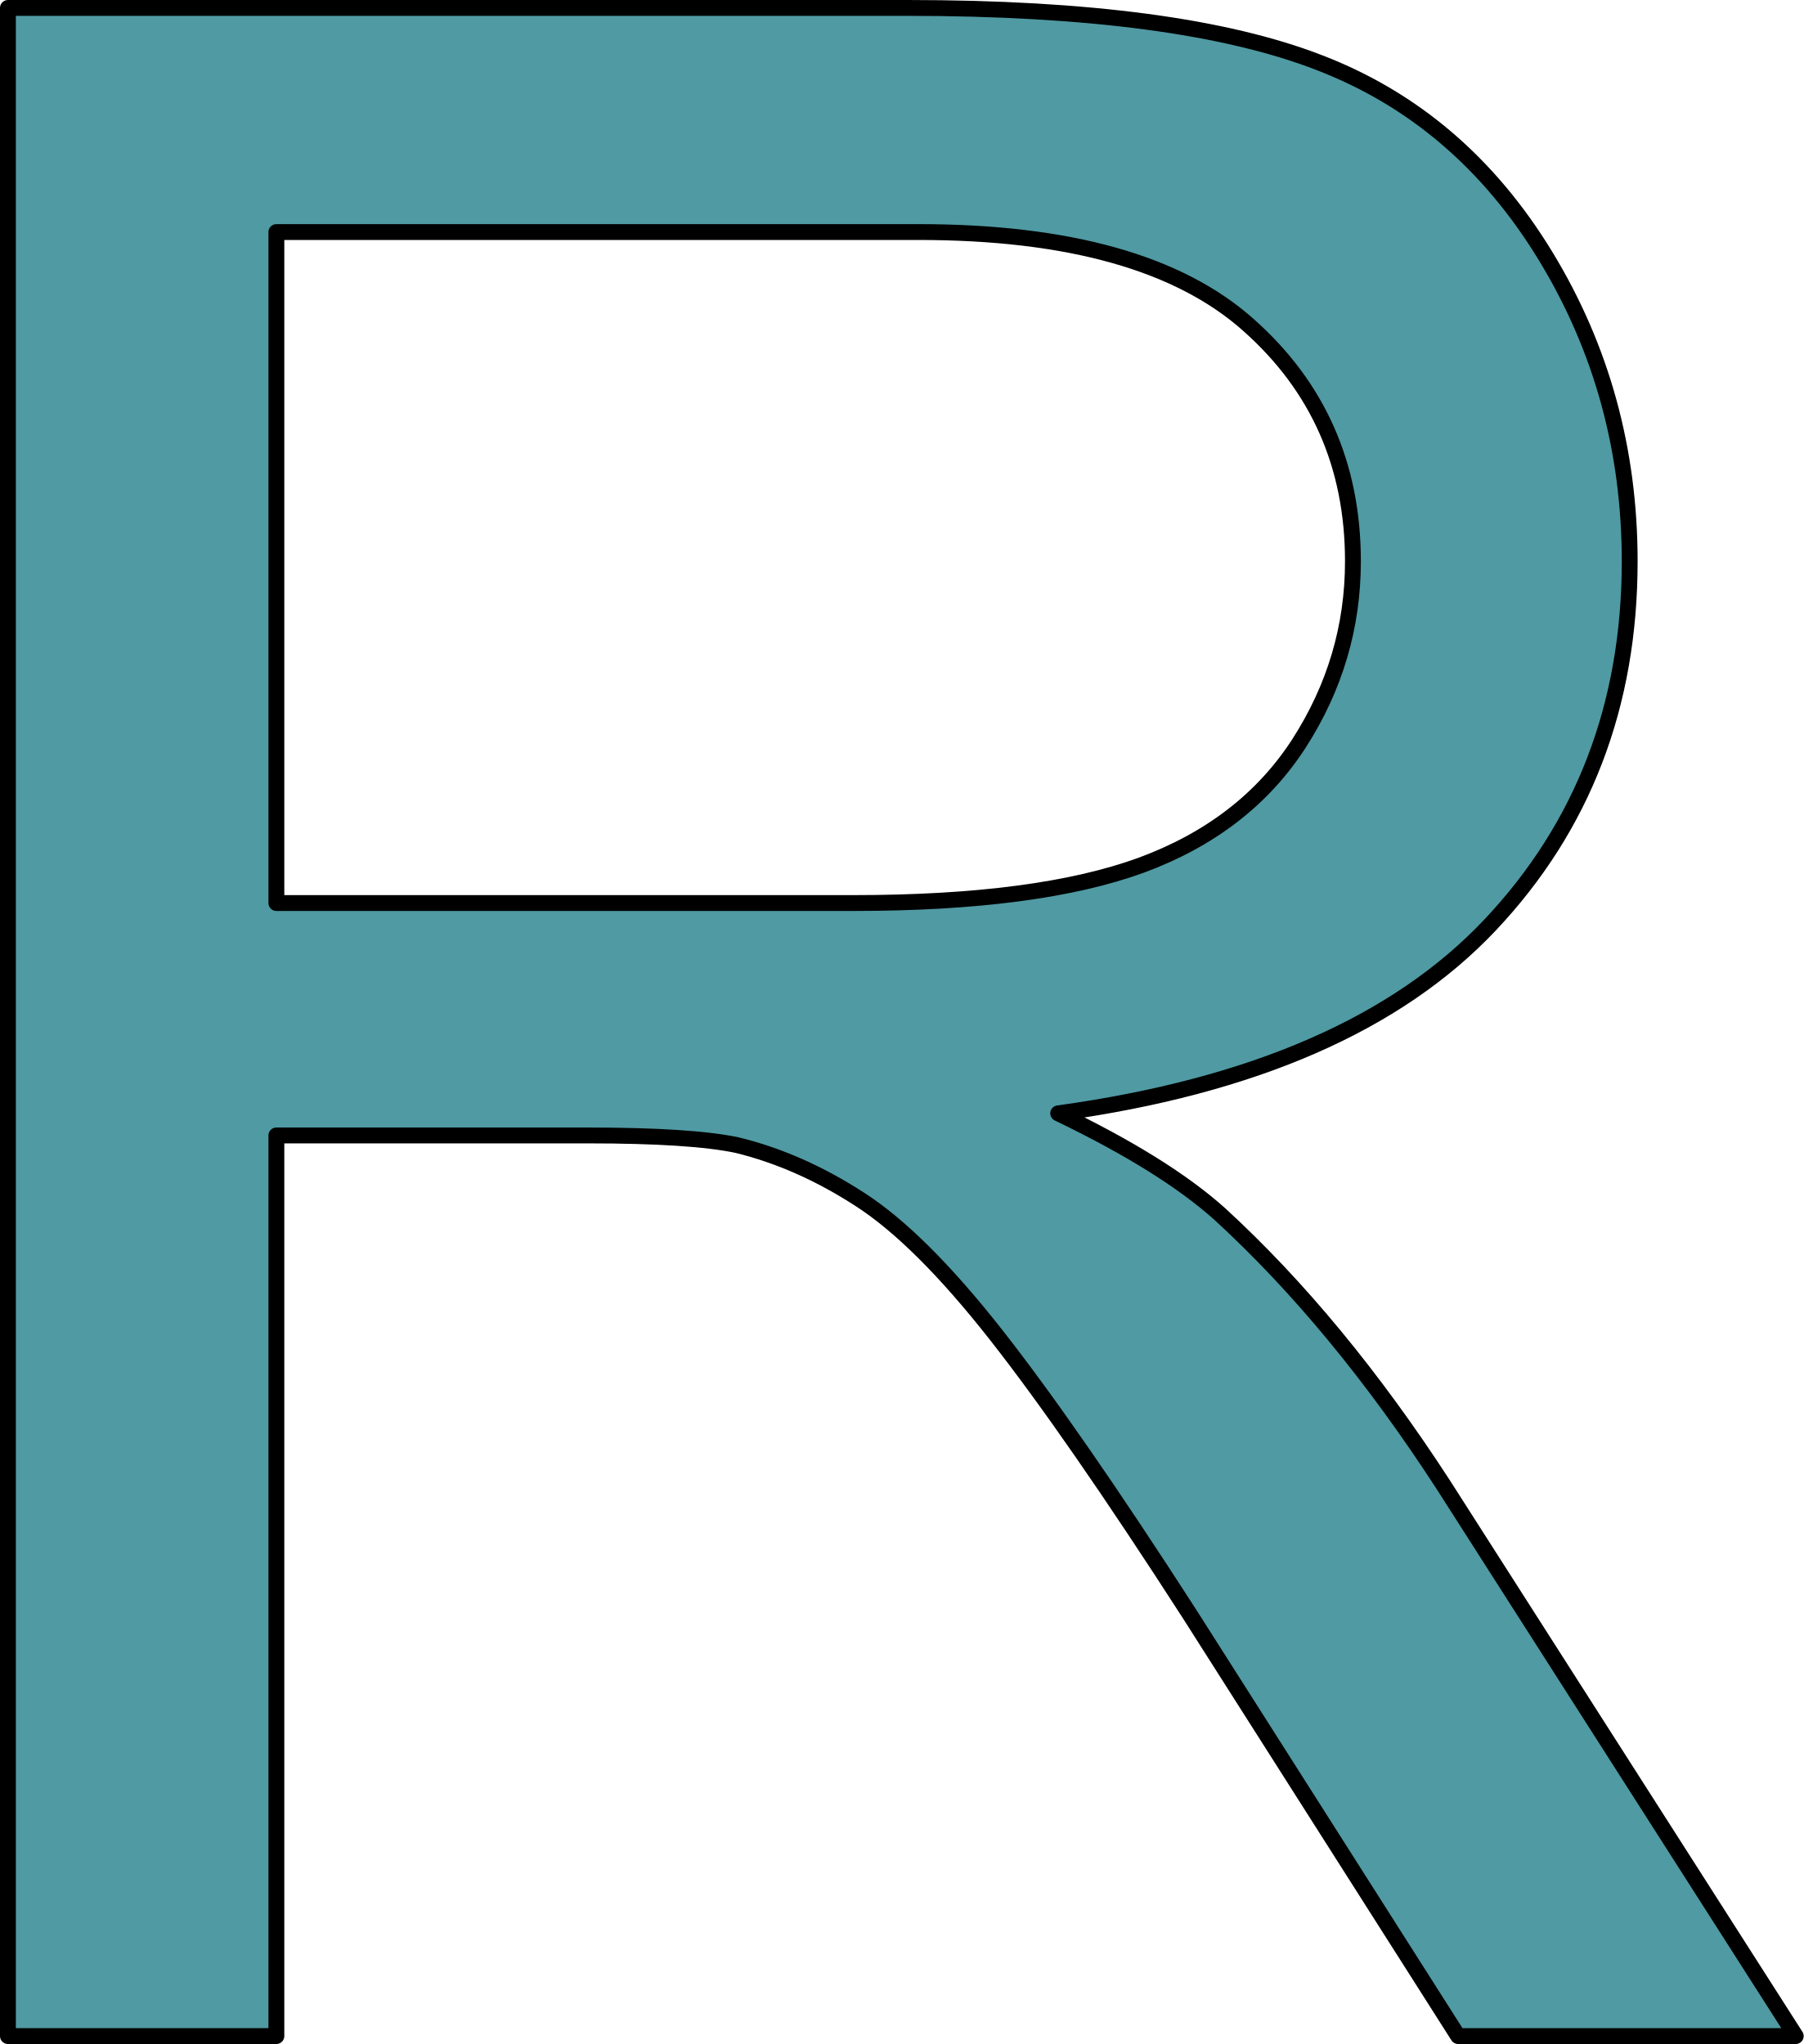
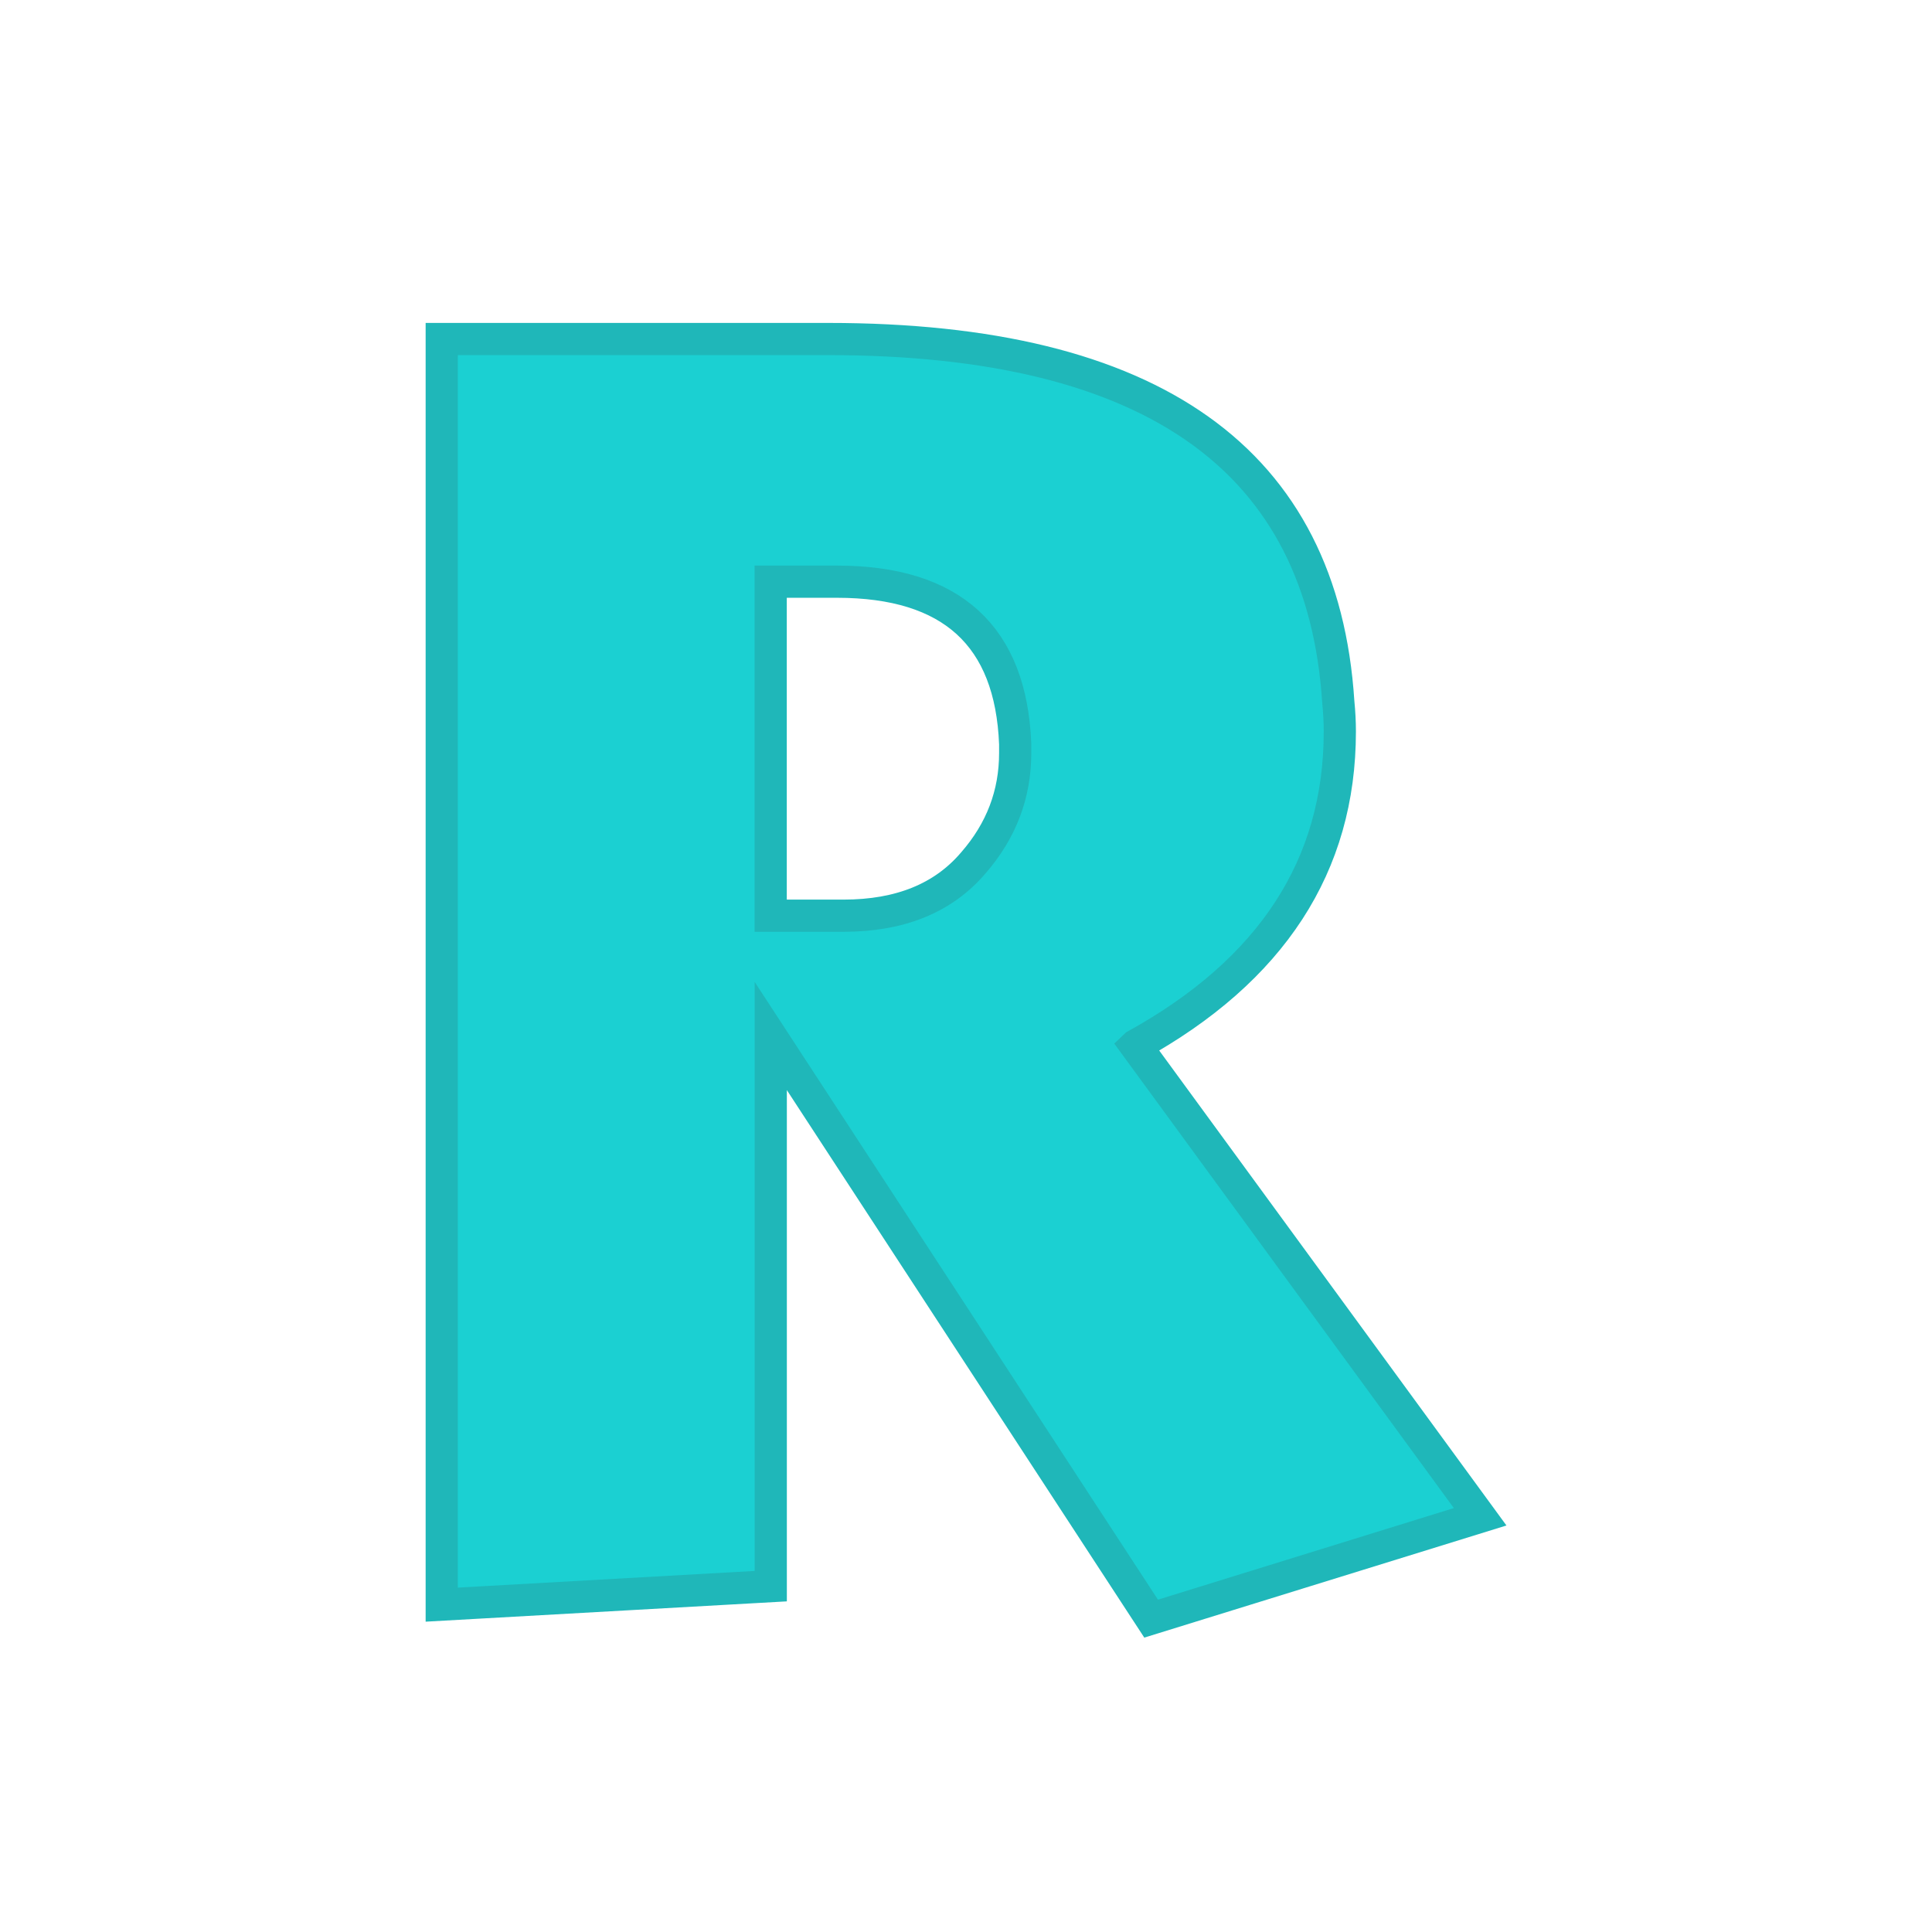
- <svg xmlns="http://www.w3.org/2000/svg" version="1.1" viewBox="0 0 113.808 129" stroke-miterlimit="10" id="svg2" width="113.808" height="129" style="fill:none;stroke:none;stroke-linecap:square;stroke-miterlimit:10">
-   <defs id="defs17" />
-   <clipPath id="p.0">
-     <path d="M 0,0 960,0 960,540 0,540 0,0 Z" id="path5" style="clip-rule:nonzero" />
-   </clipPath>
-   <path style="fill:#4f9aa3;fill-opacity:1;fill-rule:evenodd;stroke:#000000;stroke-width:1;stroke-linecap:butt;stroke-linejoin:round;stroke-opacity:1" d="m 57.952,14.645 c 9.488,0 16.424,1.95 20.809,5.85 4.404,3.9 6.607,8.877 6.607,14.93 0,4.133 -1.135,7.965 -3.405,11.496 -2.27,3.512 -5.588,6.073 -9.954,7.684 -4.366,1.591 -10.419,2.387 -18.161,2.387 l -36.409,0 0,-42.347 z M 0.5,0.5 l 0,128 16.939,0 0,-56.84 19.645,0 c 4.366,0 7.509,0.204 9.43,0.611 2.619,0.64 5.19,1.775 7.713,3.405 2.542,1.63 5.413,4.482 8.615,8.557 3.201,4.075 7.276,9.954 12.224,17.637 l 16.939,26.63 21.304,0 L 91.043,93.662 C 86.619,86.852 81.933,81.177 76.986,76.636 74.657,74.541 71.252,72.416 66.77,70.263 79.052,68.575 88.133,64.616 94.012,58.388 c 5.879,-6.228 8.819,-13.883 8.819,-22.963 0,-7.043 -1.775,-13.475 -5.326,-19.296 C 93.953,10.308 89.209,6.253 83.272,3.963 77.335,1.654 68.662,0.5 57.253,0.5 Z" id="path13" />
+ <svg xmlns="http://www.w3.org/2000/svg" width="120" height="120" viewBox="0 0 31.75 31.75" version="1.1" id="svg8">
+   <defs id="defs2" />
+   <g id="layer1" transform="translate(0,-265.25)">
+     <g aria-label="a" style="font-style:normal;font-variant:normal;font-weight:normal;font-stretch:normal;font-size:25.4px;line-height:1.25;font-family:Kabel;-inkscape-font-specification:Kabel;letter-spacing:0px;word-spacing:0px;fill:#e77936;fill-opacity:1;stroke:#b95c1f;stroke-width:0.529;stroke-miterlimit:4;stroke-dasharray:none;stroke-opacity:1" id="text817" transform="translate(1.705323,-3.678613)">
+       <g aria-label="bcdefghijklmnopqrstuvwxyz  ABCDEFGHIJKLMNOPQRSTUVWXYZ" style="font-style:normal;font-variant:normal;font-weight:normal;font-stretch:normal;font-size:25.4px;line-height:1.25;font-family:Kabel;-inkscape-font-specification:Kabel;letter-spacing:0px;word-spacing:0px;fill:#e77936;fill-opacity:1;stroke:#b95c1f;stroke-width:0.529;stroke-miterlimit:4;stroke-dasharray:none;stroke-opacity:1" id="text1005">
+         <path d="m 16.957,286.11 5.662,7.745 -5.407,1.674 -6.251,-9.575 v 9.041 l -5.407,0.304 v -20.799 h 6.35 q 8,0 8.384,5.966 0.025,0.254 0.025,0.484 0,3.305 -3.355,5.159 z m -5.997,-2.133 h 1.197 q 1.395,0 2.133,-0.868 0.688,-0.788 0.688,-1.805 0,-0.074 0,-0.149 -0.105,-2.667 -2.927,-2.667 h -1.091 z" style="font-style:normal;font-variant:normal;font-weight:normal;font-stretch:normal;font-size:25.4px;line-height:1.25;font-family:Kabel;-inkscape-font-specification:Kabel;letter-spacing:0px;word-spacing:0px;fill:#1bd0d2;fill-opacity:1;stroke:#1fb7b9;stroke-width:0.529;stroke-miterlimit:4;stroke-dasharray:none;stroke-opacity:1" id="path1095" />
+       </g>
+     </g>
+   </g>
</svg>
